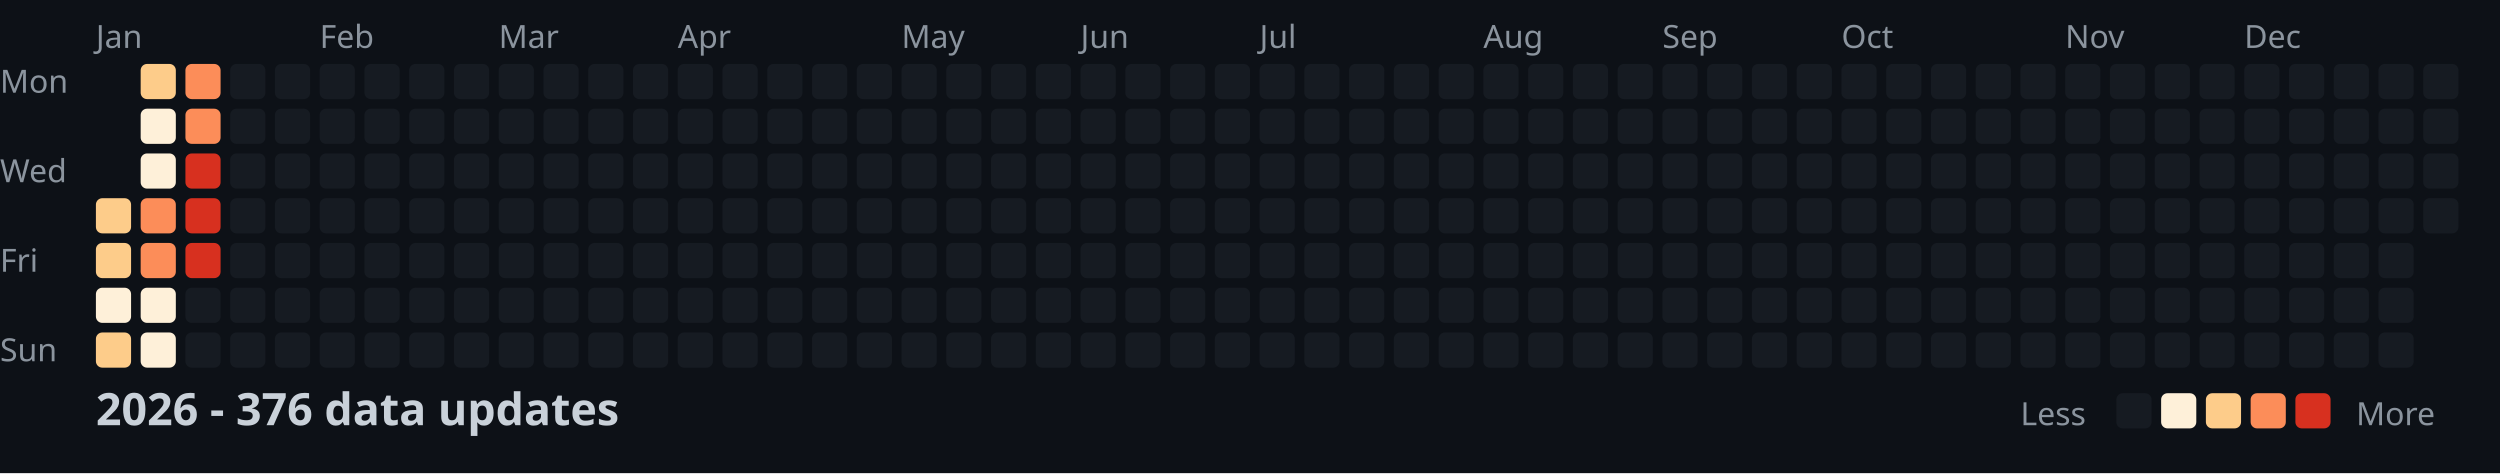
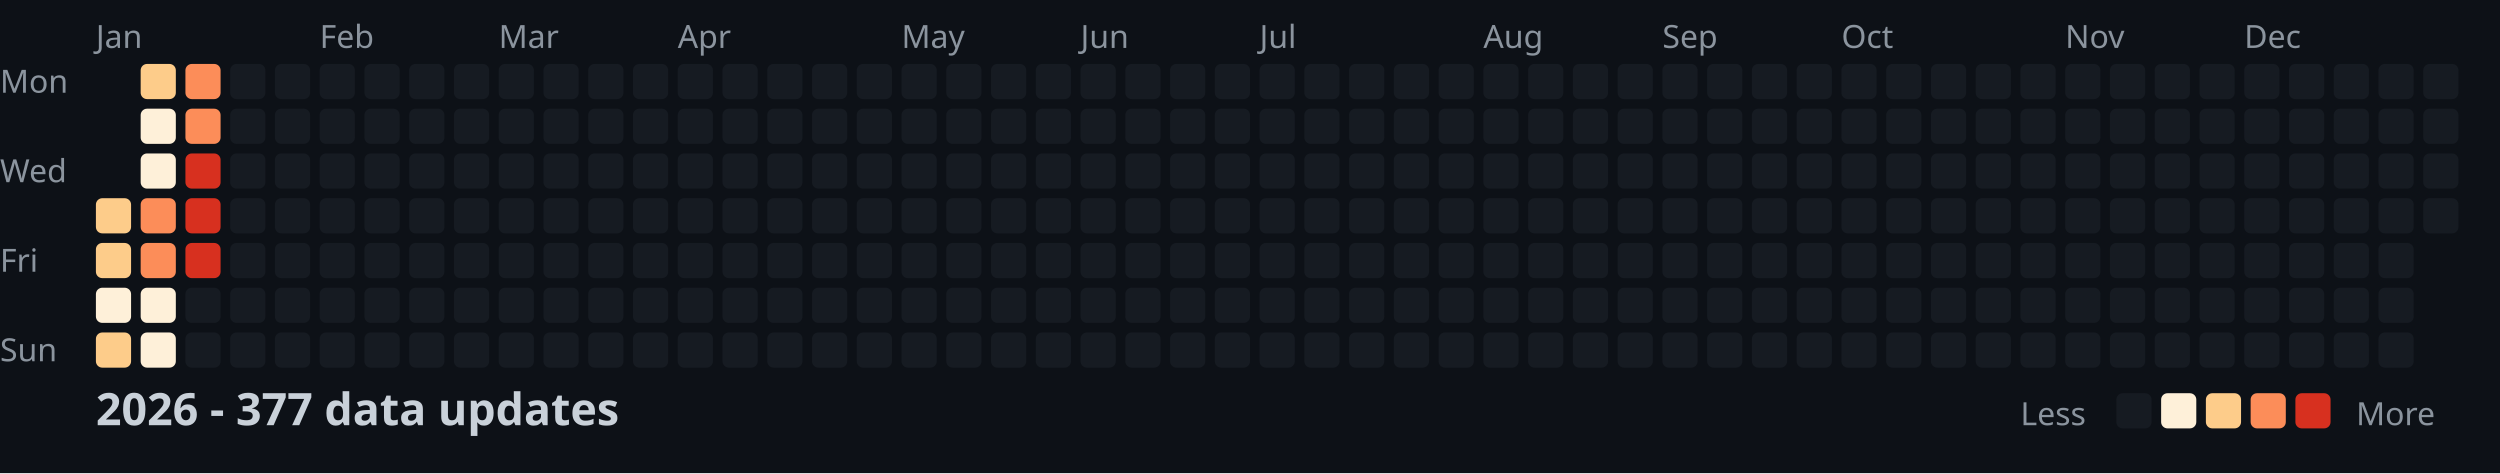
<svg xmlns="http://www.w3.org/2000/svg" width="782" height="148">
  <style>
    .month { font: 10px sans-serif; fill: #8b949e; }
    .day { font: 10px sans-serif; fill: #8b949e; }
    .title { font: bold 14px sans-serif; fill: #c9d1d9; }
    .legend { font: 10px sans-serif; fill: #8b949e; }
  </style>
  <rect width="100%" height="100%" fill="#0d1117" />
  <text x="0" y="29" class="day">Mon</text>
  <text x="0" y="57" class="day">Wed</text>
  <text x="0" y="85" class="day">Fri</text>
  <text x="0" y="113" class="day">Sun</text>
  <text x="30" y="15" class="month">Jan</text>
  <text x="100" y="15" class="month">Feb</text>
  <text x="156" y="15" class="month">Mar</text>
  <text x="212" y="15" class="month">Apr</text>
  <text x="282" y="15" class="month">May</text>
  <text x="338" y="15" class="month">Jun</text>
  <text x="394" y="15" class="month">Jul</text>
  <text x="464" y="15" class="month">Aug</text>
  <text x="520" y="15" class="month">Sep</text>
  <text x="576" y="15" class="month">Oct</text>
  <text x="646" y="15" class="month">Nov</text>
  <text x="702" y="15" class="month">Dec</text>
  <rect x="30" y="62" width="11" height="11" fill="#fdcc8a" rx="2" />
  <rect x="30" y="76" width="11" height="11" fill="#fdcc8a" rx="2" />
  <rect x="30" y="90" width="11" height="11" fill="#fef0d9" rx="2" />
  <rect x="30" y="104" width="11" height="11" fill="#fdcc8a" rx="2" />
  <rect x="44" y="20" width="11" height="11" fill="#fdcc8a" rx="2" />
  <rect x="44" y="34" width="11" height="11" fill="#fef0d9" rx="2" />
  <rect x="44" y="48" width="11" height="11" fill="#fef0d9" rx="2" />
  <rect x="44" y="62" width="11" height="11" fill="#fc8d59" rx="2" />
  <rect x="44" y="76" width="11" height="11" fill="#fc8d59" rx="2" />
  <rect x="44" y="90" width="11" height="11" fill="#fef0d9" rx="2" />
  <rect x="44" y="104" width="11" height="11" fill="#fef0d9" rx="2" />
  <rect x="58" y="20" width="11" height="11" fill="#fc8d59" rx="2" />
  <rect x="58" y="34" width="11" height="11" fill="#fc8d59" rx="2" />
  <rect x="58" y="48" width="11" height="11" fill="#d7301f" rx="2" />
  <rect x="58" y="62" width="11" height="11" fill="#d7301f" rx="2" />
  <rect x="58" y="76" width="11" height="11" fill="#d7301f" rx="2" />
  <rect x="58" y="90" width="11" height="11" fill="#161b22" rx="2" />
  <rect x="58" y="104" width="11" height="11" fill="#161b22" rx="2" />
  <rect x="72" y="20" width="11" height="11" fill="#161b22" rx="2" />
  <rect x="72" y="34" width="11" height="11" fill="#161b22" rx="2" />
  <rect x="72" y="48" width="11" height="11" fill="#161b22" rx="2" />
  <rect x="72" y="62" width="11" height="11" fill="#161b22" rx="2" />
  <rect x="72" y="76" width="11" height="11" fill="#161b22" rx="2" />
  <rect x="72" y="90" width="11" height="11" fill="#161b22" rx="2" />
  <rect x="72" y="104" width="11" height="11" fill="#161b22" rx="2" />
  <rect x="86" y="20" width="11" height="11" fill="#161b22" rx="2" />
  <rect x="86" y="34" width="11" height="11" fill="#161b22" rx="2" />
  <rect x="86" y="48" width="11" height="11" fill="#161b22" rx="2" />
  <rect x="86" y="62" width="11" height="11" fill="#161b22" rx="2" />
  <rect x="86" y="76" width="11" height="11" fill="#161b22" rx="2" />
  <rect x="86" y="90" width="11" height="11" fill="#161b22" rx="2" />
  <rect x="86" y="104" width="11" height="11" fill="#161b22" rx="2" />
  <rect x="100" y="20" width="11" height="11" fill="#161b22" rx="2" />
  <rect x="100" y="34" width="11" height="11" fill="#161b22" rx="2" />
  <rect x="100" y="48" width="11" height="11" fill="#161b22" rx="2" />
  <rect x="100" y="62" width="11" height="11" fill="#161b22" rx="2" />
  <rect x="100" y="76" width="11" height="11" fill="#161b22" rx="2" />
  <rect x="100" y="90" width="11" height="11" fill="#161b22" rx="2" />
  <rect x="100" y="104" width="11" height="11" fill="#161b22" rx="2" />
  <rect x="114" y="20" width="11" height="11" fill="#161b22" rx="2" />
  <rect x="114" y="34" width="11" height="11" fill="#161b22" rx="2" />
  <rect x="114" y="48" width="11" height="11" fill="#161b22" rx="2" />
  <rect x="114" y="62" width="11" height="11" fill="#161b22" rx="2" />
  <rect x="114" y="76" width="11" height="11" fill="#161b22" rx="2" />
  <rect x="114" y="90" width="11" height="11" fill="#161b22" rx="2" />
  <rect x="114" y="104" width="11" height="11" fill="#161b22" rx="2" />
  <rect x="128" y="20" width="11" height="11" fill="#161b22" rx="2" />
  <rect x="128" y="34" width="11" height="11" fill="#161b22" rx="2" />
  <rect x="128" y="48" width="11" height="11" fill="#161b22" rx="2" />
  <rect x="128" y="62" width="11" height="11" fill="#161b22" rx="2" />
  <rect x="128" y="76" width="11" height="11" fill="#161b22" rx="2" />
  <rect x="128" y="90" width="11" height="11" fill="#161b22" rx="2" />
  <rect x="128" y="104" width="11" height="11" fill="#161b22" rx="2" />
  <rect x="142" y="20" width="11" height="11" fill="#161b22" rx="2" />
  <rect x="142" y="34" width="11" height="11" fill="#161b22" rx="2" />
  <rect x="142" y="48" width="11" height="11" fill="#161b22" rx="2" />
  <rect x="142" y="62" width="11" height="11" fill="#161b22" rx="2" />
  <rect x="142" y="76" width="11" height="11" fill="#161b22" rx="2" />
  <rect x="142" y="90" width="11" height="11" fill="#161b22" rx="2" />
  <rect x="142" y="104" width="11" height="11" fill="#161b22" rx="2" />
  <rect x="156" y="20" width="11" height="11" fill="#161b22" rx="2" />
  <rect x="156" y="34" width="11" height="11" fill="#161b22" rx="2" />
  <rect x="156" y="48" width="11" height="11" fill="#161b22" rx="2" />
  <rect x="156" y="62" width="11" height="11" fill="#161b22" rx="2" />
  <rect x="156" y="76" width="11" height="11" fill="#161b22" rx="2" />
  <rect x="156" y="90" width="11" height="11" fill="#161b22" rx="2" />
  <rect x="156" y="104" width="11" height="11" fill="#161b22" rx="2" />
  <rect x="170" y="20" width="11" height="11" fill="#161b22" rx="2" />
  <rect x="170" y="34" width="11" height="11" fill="#161b22" rx="2" />
  <rect x="170" y="48" width="11" height="11" fill="#161b22" rx="2" />
  <rect x="170" y="62" width="11" height="11" fill="#161b22" rx="2" />
  <rect x="170" y="76" width="11" height="11" fill="#161b22" rx="2" />
  <rect x="170" y="90" width="11" height="11" fill="#161b22" rx="2" />
  <rect x="170" y="104" width="11" height="11" fill="#161b22" rx="2" />
  <rect x="184" y="20" width="11" height="11" fill="#161b22" rx="2" />
  <rect x="184" y="34" width="11" height="11" fill="#161b22" rx="2" />
  <rect x="184" y="48" width="11" height="11" fill="#161b22" rx="2" />
  <rect x="184" y="62" width="11" height="11" fill="#161b22" rx="2" />
  <rect x="184" y="76" width="11" height="11" fill="#161b22" rx="2" />
  <rect x="184" y="90" width="11" height="11" fill="#161b22" rx="2" />
  <rect x="184" y="104" width="11" height="11" fill="#161b22" rx="2" />
  <rect x="198" y="20" width="11" height="11" fill="#161b22" rx="2" />
  <rect x="198" y="34" width="11" height="11" fill="#161b22" rx="2" />
  <rect x="198" y="48" width="11" height="11" fill="#161b22" rx="2" />
  <rect x="198" y="62" width="11" height="11" fill="#161b22" rx="2" />
  <rect x="198" y="76" width="11" height="11" fill="#161b22" rx="2" />
  <rect x="198" y="90" width="11" height="11" fill="#161b22" rx="2" />
  <rect x="198" y="104" width="11" height="11" fill="#161b22" rx="2" />
  <rect x="212" y="20" width="11" height="11" fill="#161b22" rx="2" />
  <rect x="212" y="34" width="11" height="11" fill="#161b22" rx="2" />
  <rect x="212" y="48" width="11" height="11" fill="#161b22" rx="2" />
  <rect x="212" y="62" width="11" height="11" fill="#161b22" rx="2" />
  <rect x="212" y="76" width="11" height="11" fill="#161b22" rx="2" />
  <rect x="212" y="90" width="11" height="11" fill="#161b22" rx="2" />
  <rect x="212" y="104" width="11" height="11" fill="#161b22" rx="2" />
  <rect x="226" y="20" width="11" height="11" fill="#161b22" rx="2" />
  <rect x="226" y="34" width="11" height="11" fill="#161b22" rx="2" />
  <rect x="226" y="48" width="11" height="11" fill="#161b22" rx="2" />
  <rect x="226" y="62" width="11" height="11" fill="#161b22" rx="2" />
  <rect x="226" y="76" width="11" height="11" fill="#161b22" rx="2" />
  <rect x="226" y="90" width="11" height="11" fill="#161b22" rx="2" />
  <rect x="226" y="104" width="11" height="11" fill="#161b22" rx="2" />
  <rect x="240" y="20" width="11" height="11" fill="#161b22" rx="2" />
  <rect x="240" y="34" width="11" height="11" fill="#161b22" rx="2" />
  <rect x="240" y="48" width="11" height="11" fill="#161b22" rx="2" />
  <rect x="240" y="62" width="11" height="11" fill="#161b22" rx="2" />
  <rect x="240" y="76" width="11" height="11" fill="#161b22" rx="2" />
  <rect x="240" y="90" width="11" height="11" fill="#161b22" rx="2" />
  <rect x="240" y="104" width="11" height="11" fill="#161b22" rx="2" />
  <rect x="254" y="20" width="11" height="11" fill="#161b22" rx="2" />
  <rect x="254" y="34" width="11" height="11" fill="#161b22" rx="2" />
  <rect x="254" y="48" width="11" height="11" fill="#161b22" rx="2" />
  <rect x="254" y="62" width="11" height="11" fill="#161b22" rx="2" />
  <rect x="254" y="76" width="11" height="11" fill="#161b22" rx="2" />
  <rect x="254" y="90" width="11" height="11" fill="#161b22" rx="2" />
  <rect x="254" y="104" width="11" height="11" fill="#161b22" rx="2" />
  <rect x="268" y="20" width="11" height="11" fill="#161b22" rx="2" />
  <rect x="268" y="34" width="11" height="11" fill="#161b22" rx="2" />
  <rect x="268" y="48" width="11" height="11" fill="#161b22" rx="2" />
  <rect x="268" y="62" width="11" height="11" fill="#161b22" rx="2" />
  <rect x="268" y="76" width="11" height="11" fill="#161b22" rx="2" />
  <rect x="268" y="90" width="11" height="11" fill="#161b22" rx="2" />
  <rect x="268" y="104" width="11" height="11" fill="#161b22" rx="2" />
  <rect x="282" y="20" width="11" height="11" fill="#161b22" rx="2" />
  <rect x="282" y="34" width="11" height="11" fill="#161b22" rx="2" />
  <rect x="282" y="48" width="11" height="11" fill="#161b22" rx="2" />
  <rect x="282" y="62" width="11" height="11" fill="#161b22" rx="2" />
  <rect x="282" y="76" width="11" height="11" fill="#161b22" rx="2" />
  <rect x="282" y="90" width="11" height="11" fill="#161b22" rx="2" />
  <rect x="282" y="104" width="11" height="11" fill="#161b22" rx="2" />
  <rect x="296" y="20" width="11" height="11" fill="#161b22" rx="2" />
  <rect x="296" y="34" width="11" height="11" fill="#161b22" rx="2" />
  <rect x="296" y="48" width="11" height="11" fill="#161b22" rx="2" />
  <rect x="296" y="62" width="11" height="11" fill="#161b22" rx="2" />
  <rect x="296" y="76" width="11" height="11" fill="#161b22" rx="2" />
  <rect x="296" y="90" width="11" height="11" fill="#161b22" rx="2" />
  <rect x="296" y="104" width="11" height="11" fill="#161b22" rx="2" />
  <rect x="310" y="20" width="11" height="11" fill="#161b22" rx="2" />
  <rect x="310" y="34" width="11" height="11" fill="#161b22" rx="2" />
  <rect x="310" y="48" width="11" height="11" fill="#161b22" rx="2" />
  <rect x="310" y="62" width="11" height="11" fill="#161b22" rx="2" />
  <rect x="310" y="76" width="11" height="11" fill="#161b22" rx="2" />
  <rect x="310" y="90" width="11" height="11" fill="#161b22" rx="2" />
  <rect x="310" y="104" width="11" height="11" fill="#161b22" rx="2" />
  <rect x="324" y="20" width="11" height="11" fill="#161b22" rx="2" />
  <rect x="324" y="34" width="11" height="11" fill="#161b22" rx="2" />
  <rect x="324" y="48" width="11" height="11" fill="#161b22" rx="2" />
  <rect x="324" y="62" width="11" height="11" fill="#161b22" rx="2" />
  <rect x="324" y="76" width="11" height="11" fill="#161b22" rx="2" />
  <rect x="324" y="90" width="11" height="11" fill="#161b22" rx="2" />
  <rect x="324" y="104" width="11" height="11" fill="#161b22" rx="2" />
  <rect x="338" y="20" width="11" height="11" fill="#161b22" rx="2" />
  <rect x="338" y="34" width="11" height="11" fill="#161b22" rx="2" />
  <rect x="338" y="48" width="11" height="11" fill="#161b22" rx="2" />
  <rect x="338" y="62" width="11" height="11" fill="#161b22" rx="2" />
  <rect x="338" y="76" width="11" height="11" fill="#161b22" rx="2" />
  <rect x="338" y="90" width="11" height="11" fill="#161b22" rx="2" />
  <rect x="338" y="104" width="11" height="11" fill="#161b22" rx="2" />
  <rect x="352" y="20" width="11" height="11" fill="#161b22" rx="2" />
  <rect x="352" y="34" width="11" height="11" fill="#161b22" rx="2" />
  <rect x="352" y="48" width="11" height="11" fill="#161b22" rx="2" />
  <rect x="352" y="62" width="11" height="11" fill="#161b22" rx="2" />
  <rect x="352" y="76" width="11" height="11" fill="#161b22" rx="2" />
  <rect x="352" y="90" width="11" height="11" fill="#161b22" rx="2" />
  <rect x="352" y="104" width="11" height="11" fill="#161b22" rx="2" />
  <rect x="366" y="20" width="11" height="11" fill="#161b22" rx="2" />
  <rect x="366" y="34" width="11" height="11" fill="#161b22" rx="2" />
  <rect x="366" y="48" width="11" height="11" fill="#161b22" rx="2" />
  <rect x="366" y="62" width="11" height="11" fill="#161b22" rx="2" />
  <rect x="366" y="76" width="11" height="11" fill="#161b22" rx="2" />
  <rect x="366" y="90" width="11" height="11" fill="#161b22" rx="2" />
  <rect x="366" y="104" width="11" height="11" fill="#161b22" rx="2" />
  <rect x="380" y="20" width="11" height="11" fill="#161b22" rx="2" />
  <rect x="380" y="34" width="11" height="11" fill="#161b22" rx="2" />
  <rect x="380" y="48" width="11" height="11" fill="#161b22" rx="2" />
  <rect x="380" y="62" width="11" height="11" fill="#161b22" rx="2" />
  <rect x="380" y="76" width="11" height="11" fill="#161b22" rx="2" />
  <rect x="380" y="90" width="11" height="11" fill="#161b22" rx="2" />
  <rect x="380" y="104" width="11" height="11" fill="#161b22" rx="2" />
  <rect x="394" y="20" width="11" height="11" fill="#161b22" rx="2" />
  <rect x="394" y="34" width="11" height="11" fill="#161b22" rx="2" />
  <rect x="394" y="48" width="11" height="11" fill="#161b22" rx="2" />
  <rect x="394" y="62" width="11" height="11" fill="#161b22" rx="2" />
  <rect x="394" y="76" width="11" height="11" fill="#161b22" rx="2" />
  <rect x="394" y="90" width="11" height="11" fill="#161b22" rx="2" />
  <rect x="394" y="104" width="11" height="11" fill="#161b22" rx="2" />
  <rect x="408" y="20" width="11" height="11" fill="#161b22" rx="2" />
  <rect x="408" y="34" width="11" height="11" fill="#161b22" rx="2" />
  <rect x="408" y="48" width="11" height="11" fill="#161b22" rx="2" />
  <rect x="408" y="62" width="11" height="11" fill="#161b22" rx="2" />
  <rect x="408" y="76" width="11" height="11" fill="#161b22" rx="2" />
  <rect x="408" y="90" width="11" height="11" fill="#161b22" rx="2" />
  <rect x="408" y="104" width="11" height="11" fill="#161b22" rx="2" />
  <rect x="422" y="20" width="11" height="11" fill="#161b22" rx="2" />
  <rect x="422" y="34" width="11" height="11" fill="#161b22" rx="2" />
  <rect x="422" y="48" width="11" height="11" fill="#161b22" rx="2" />
  <rect x="422" y="62" width="11" height="11" fill="#161b22" rx="2" />
  <rect x="422" y="76" width="11" height="11" fill="#161b22" rx="2" />
  <rect x="422" y="90" width="11" height="11" fill="#161b22" rx="2" />
  <rect x="422" y="104" width="11" height="11" fill="#161b22" rx="2" />
  <rect x="436" y="20" width="11" height="11" fill="#161b22" rx="2" />
  <rect x="436" y="34" width="11" height="11" fill="#161b22" rx="2" />
  <rect x="436" y="48" width="11" height="11" fill="#161b22" rx="2" />
  <rect x="436" y="62" width="11" height="11" fill="#161b22" rx="2" />
  <rect x="436" y="76" width="11" height="11" fill="#161b22" rx="2" />
  <rect x="436" y="90" width="11" height="11" fill="#161b22" rx="2" />
  <rect x="436" y="104" width="11" height="11" fill="#161b22" rx="2" />
  <rect x="450" y="20" width="11" height="11" fill="#161b22" rx="2" />
  <rect x="450" y="34" width="11" height="11" fill="#161b22" rx="2" />
  <rect x="450" y="48" width="11" height="11" fill="#161b22" rx="2" />
  <rect x="450" y="62" width="11" height="11" fill="#161b22" rx="2" />
  <rect x="450" y="76" width="11" height="11" fill="#161b22" rx="2" />
  <rect x="450" y="90" width="11" height="11" fill="#161b22" rx="2" />
  <rect x="450" y="104" width="11" height="11" fill="#161b22" rx="2" />
  <rect x="464" y="20" width="11" height="11" fill="#161b22" rx="2" />
  <rect x="464" y="34" width="11" height="11" fill="#161b22" rx="2" />
  <rect x="464" y="48" width="11" height="11" fill="#161b22" rx="2" />
  <rect x="464" y="62" width="11" height="11" fill="#161b22" rx="2" />
  <rect x="464" y="76" width="11" height="11" fill="#161b22" rx="2" />
  <rect x="464" y="90" width="11" height="11" fill="#161b22" rx="2" />
  <rect x="464" y="104" width="11" height="11" fill="#161b22" rx="2" />
  <rect x="478" y="20" width="11" height="11" fill="#161b22" rx="2" />
  <rect x="478" y="34" width="11" height="11" fill="#161b22" rx="2" />
  <rect x="478" y="48" width="11" height="11" fill="#161b22" rx="2" />
  <rect x="478" y="62" width="11" height="11" fill="#161b22" rx="2" />
  <rect x="478" y="76" width="11" height="11" fill="#161b22" rx="2" />
  <rect x="478" y="90" width="11" height="11" fill="#161b22" rx="2" />
  <rect x="478" y="104" width="11" height="11" fill="#161b22" rx="2" />
  <rect x="492" y="20" width="11" height="11" fill="#161b22" rx="2" />
  <rect x="492" y="34" width="11" height="11" fill="#161b22" rx="2" />
  <rect x="492" y="48" width="11" height="11" fill="#161b22" rx="2" />
  <rect x="492" y="62" width="11" height="11" fill="#161b22" rx="2" />
  <rect x="492" y="76" width="11" height="11" fill="#161b22" rx="2" />
  <rect x="492" y="90" width="11" height="11" fill="#161b22" rx="2" />
  <rect x="492" y="104" width="11" height="11" fill="#161b22" rx="2" />
  <rect x="506" y="20" width="11" height="11" fill="#161b22" rx="2" />
  <rect x="506" y="34" width="11" height="11" fill="#161b22" rx="2" />
  <rect x="506" y="48" width="11" height="11" fill="#161b22" rx="2" />
  <rect x="506" y="62" width="11" height="11" fill="#161b22" rx="2" />
  <rect x="506" y="76" width="11" height="11" fill="#161b22" rx="2" />
  <rect x="506" y="90" width="11" height="11" fill="#161b22" rx="2" />
  <rect x="506" y="104" width="11" height="11" fill="#161b22" rx="2" />
  <rect x="520" y="20" width="11" height="11" fill="#161b22" rx="2" />
  <rect x="520" y="34" width="11" height="11" fill="#161b22" rx="2" />
  <rect x="520" y="48" width="11" height="11" fill="#161b22" rx="2" />
  <rect x="520" y="62" width="11" height="11" fill="#161b22" rx="2" />
  <rect x="520" y="76" width="11" height="11" fill="#161b22" rx="2" />
  <rect x="520" y="90" width="11" height="11" fill="#161b22" rx="2" />
  <rect x="520" y="104" width="11" height="11" fill="#161b22" rx="2" />
  <rect x="534" y="20" width="11" height="11" fill="#161b22" rx="2" />
  <rect x="534" y="34" width="11" height="11" fill="#161b22" rx="2" />
  <rect x="534" y="48" width="11" height="11" fill="#161b22" rx="2" />
  <rect x="534" y="62" width="11" height="11" fill="#161b22" rx="2" />
  <rect x="534" y="76" width="11" height="11" fill="#161b22" rx="2" />
  <rect x="534" y="90" width="11" height="11" fill="#161b22" rx="2" />
  <rect x="534" y="104" width="11" height="11" fill="#161b22" rx="2" />
  <rect x="548" y="20" width="11" height="11" fill="#161b22" rx="2" />
  <rect x="548" y="34" width="11" height="11" fill="#161b22" rx="2" />
  <rect x="548" y="48" width="11" height="11" fill="#161b22" rx="2" />
  <rect x="548" y="62" width="11" height="11" fill="#161b22" rx="2" />
  <rect x="548" y="76" width="11" height="11" fill="#161b22" rx="2" />
  <rect x="548" y="90" width="11" height="11" fill="#161b22" rx="2" />
  <rect x="548" y="104" width="11" height="11" fill="#161b22" rx="2" />
  <rect x="562" y="20" width="11" height="11" fill="#161b22" rx="2" />
  <rect x="562" y="34" width="11" height="11" fill="#161b22" rx="2" />
  <rect x="562" y="48" width="11" height="11" fill="#161b22" rx="2" />
  <rect x="562" y="62" width="11" height="11" fill="#161b22" rx="2" />
  <rect x="562" y="76" width="11" height="11" fill="#161b22" rx="2" />
  <rect x="562" y="90" width="11" height="11" fill="#161b22" rx="2" />
  <rect x="562" y="104" width="11" height="11" fill="#161b22" rx="2" />
  <rect x="576" y="20" width="11" height="11" fill="#161b22" rx="2" />
  <rect x="576" y="34" width="11" height="11" fill="#161b22" rx="2" />
  <rect x="576" y="48" width="11" height="11" fill="#161b22" rx="2" />
  <rect x="576" y="62" width="11" height="11" fill="#161b22" rx="2" />
  <rect x="576" y="76" width="11" height="11" fill="#161b22" rx="2" />
  <rect x="576" y="90" width="11" height="11" fill="#161b22" rx="2" />
  <rect x="576" y="104" width="11" height="11" fill="#161b22" rx="2" />
  <rect x="590" y="20" width="11" height="11" fill="#161b22" rx="2" />
  <rect x="590" y="34" width="11" height="11" fill="#161b22" rx="2" />
  <rect x="590" y="48" width="11" height="11" fill="#161b22" rx="2" />
  <rect x="590" y="62" width="11" height="11" fill="#161b22" rx="2" />
  <rect x="590" y="76" width="11" height="11" fill="#161b22" rx="2" />
  <rect x="590" y="90" width="11" height="11" fill="#161b22" rx="2" />
  <rect x="590" y="104" width="11" height="11" fill="#161b22" rx="2" />
  <rect x="604" y="20" width="11" height="11" fill="#161b22" rx="2" />
  <rect x="604" y="34" width="11" height="11" fill="#161b22" rx="2" />
  <rect x="604" y="48" width="11" height="11" fill="#161b22" rx="2" />
  <rect x="604" y="62" width="11" height="11" fill="#161b22" rx="2" />
  <rect x="604" y="76" width="11" height="11" fill="#161b22" rx="2" />
  <rect x="604" y="90" width="11" height="11" fill="#161b22" rx="2" />
  <rect x="604" y="104" width="11" height="11" fill="#161b22" rx="2" />
  <rect x="618" y="20" width="11" height="11" fill="#161b22" rx="2" />
  <rect x="618" y="34" width="11" height="11" fill="#161b22" rx="2" />
  <rect x="618" y="48" width="11" height="11" fill="#161b22" rx="2" />
  <rect x="618" y="62" width="11" height="11" fill="#161b22" rx="2" />
  <rect x="618" y="76" width="11" height="11" fill="#161b22" rx="2" />
  <rect x="618" y="90" width="11" height="11" fill="#161b22" rx="2" />
  <rect x="618" y="104" width="11" height="11" fill="#161b22" rx="2" />
  <rect x="632" y="20" width="11" height="11" fill="#161b22" rx="2" />
  <rect x="632" y="34" width="11" height="11" fill="#161b22" rx="2" />
  <rect x="632" y="48" width="11" height="11" fill="#161b22" rx="2" />
  <rect x="632" y="62" width="11" height="11" fill="#161b22" rx="2" />
  <rect x="632" y="76" width="11" height="11" fill="#161b22" rx="2" />
  <rect x="632" y="90" width="11" height="11" fill="#161b22" rx="2" />
  <rect x="632" y="104" width="11" height="11" fill="#161b22" rx="2" />
  <rect x="646" y="20" width="11" height="11" fill="#161b22" rx="2" />
  <rect x="646" y="34" width="11" height="11" fill="#161b22" rx="2" />
  <rect x="646" y="48" width="11" height="11" fill="#161b22" rx="2" />
  <rect x="646" y="62" width="11" height="11" fill="#161b22" rx="2" />
  <rect x="646" y="76" width="11" height="11" fill="#161b22" rx="2" />
  <rect x="646" y="90" width="11" height="11" fill="#161b22" rx="2" />
  <rect x="646" y="104" width="11" height="11" fill="#161b22" rx="2" />
  <rect x="660" y="20" width="11" height="11" fill="#161b22" rx="2" />
  <rect x="660" y="34" width="11" height="11" fill="#161b22" rx="2" />
  <rect x="660" y="48" width="11" height="11" fill="#161b22" rx="2" />
  <rect x="660" y="62" width="11" height="11" fill="#161b22" rx="2" />
  <rect x="660" y="76" width="11" height="11" fill="#161b22" rx="2" />
  <rect x="660" y="90" width="11" height="11" fill="#161b22" rx="2" />
  <rect x="660" y="104" width="11" height="11" fill="#161b22" rx="2" />
  <rect x="674" y="20" width="11" height="11" fill="#161b22" rx="2" />
  <rect x="674" y="34" width="11" height="11" fill="#161b22" rx="2" />
  <rect x="674" y="48" width="11" height="11" fill="#161b22" rx="2" />
  <rect x="674" y="62" width="11" height="11" fill="#161b22" rx="2" />
  <rect x="674" y="76" width="11" height="11" fill="#161b22" rx="2" />
  <rect x="674" y="90" width="11" height="11" fill="#161b22" rx="2" />
  <rect x="674" y="104" width="11" height="11" fill="#161b22" rx="2" />
  <rect x="688" y="20" width="11" height="11" fill="#161b22" rx="2" />
  <rect x="688" y="34" width="11" height="11" fill="#161b22" rx="2" />
  <rect x="688" y="48" width="11" height="11" fill="#161b22" rx="2" />
  <rect x="688" y="62" width="11" height="11" fill="#161b22" rx="2" />
  <rect x="688" y="76" width="11" height="11" fill="#161b22" rx="2" />
  <rect x="688" y="90" width="11" height="11" fill="#161b22" rx="2" />
  <rect x="688" y="104" width="11" height="11" fill="#161b22" rx="2" />
  <rect x="702" y="20" width="11" height="11" fill="#161b22" rx="2" />
  <rect x="702" y="34" width="11" height="11" fill="#161b22" rx="2" />
  <rect x="702" y="48" width="11" height="11" fill="#161b22" rx="2" />
  <rect x="702" y="62" width="11" height="11" fill="#161b22" rx="2" />
  <rect x="702" y="76" width="11" height="11" fill="#161b22" rx="2" />
  <rect x="702" y="90" width="11" height="11" fill="#161b22" rx="2" />
  <rect x="702" y="104" width="11" height="11" fill="#161b22" rx="2" />
  <rect x="716" y="20" width="11" height="11" fill="#161b22" rx="2" />
  <rect x="716" y="34" width="11" height="11" fill="#161b22" rx="2" />
  <rect x="716" y="48" width="11" height="11" fill="#161b22" rx="2" />
  <rect x="716" y="62" width="11" height="11" fill="#161b22" rx="2" />
  <rect x="716" y="76" width="11" height="11" fill="#161b22" rx="2" />
  <rect x="716" y="90" width="11" height="11" fill="#161b22" rx="2" />
  <rect x="716" y="104" width="11" height="11" fill="#161b22" rx="2" />
  <rect x="730" y="20" width="11" height="11" fill="#161b22" rx="2" />
  <rect x="730" y="34" width="11" height="11" fill="#161b22" rx="2" />
  <rect x="730" y="48" width="11" height="11" fill="#161b22" rx="2" />
  <rect x="730" y="62" width="11" height="11" fill="#161b22" rx="2" />
  <rect x="730" y="76" width="11" height="11" fill="#161b22" rx="2" />
  <rect x="730" y="90" width="11" height="11" fill="#161b22" rx="2" />
  <rect x="730" y="104" width="11" height="11" fill="#161b22" rx="2" />
  <rect x="744" y="20" width="11" height="11" fill="#161b22" rx="2" />
  <rect x="744" y="34" width="11" height="11" fill="#161b22" rx="2" />
  <rect x="744" y="48" width="11" height="11" fill="#161b22" rx="2" />
  <rect x="744" y="62" width="11" height="11" fill="#161b22" rx="2" />
  <rect x="744" y="76" width="11" height="11" fill="#161b22" rx="2" />
  <rect x="744" y="90" width="11" height="11" fill="#161b22" rx="2" />
  <rect x="744" y="104" width="11" height="11" fill="#161b22" rx="2" />
  <rect x="758" y="20" width="11" height="11" fill="#161b22" rx="2" />
  <rect x="758" y="34" width="11" height="11" fill="#161b22" rx="2" />
  <rect x="758" y="48" width="11" height="11" fill="#161b22" rx="2" />
  <rect x="758" y="62" width="11" height="11" fill="#161b22" rx="2" />
-   <text x="30" y="133" class="title">2026 - 376 data updates</text>
+   <text x="30" y="133" class="title">2026 - 377 data updates</text>
  <text x="632" y="133" class="legend">Less</text>
  <rect x="662" y="123" width="11" height="11" fill="#161b22" rx="2" />
  <rect x="676" y="123" width="11" height="11" fill="#fef0d9" rx="2" />
  <rect x="690" y="123" width="11" height="11" fill="#fdcc8a" rx="2" />
  <rect x="704" y="123" width="11" height="11" fill="#fc8d59" rx="2" />
  <rect x="718" y="123" width="11" height="11" fill="#d7301f" rx="2" />
  <text x="737" y="133" class="legend">More</text>
</svg>
